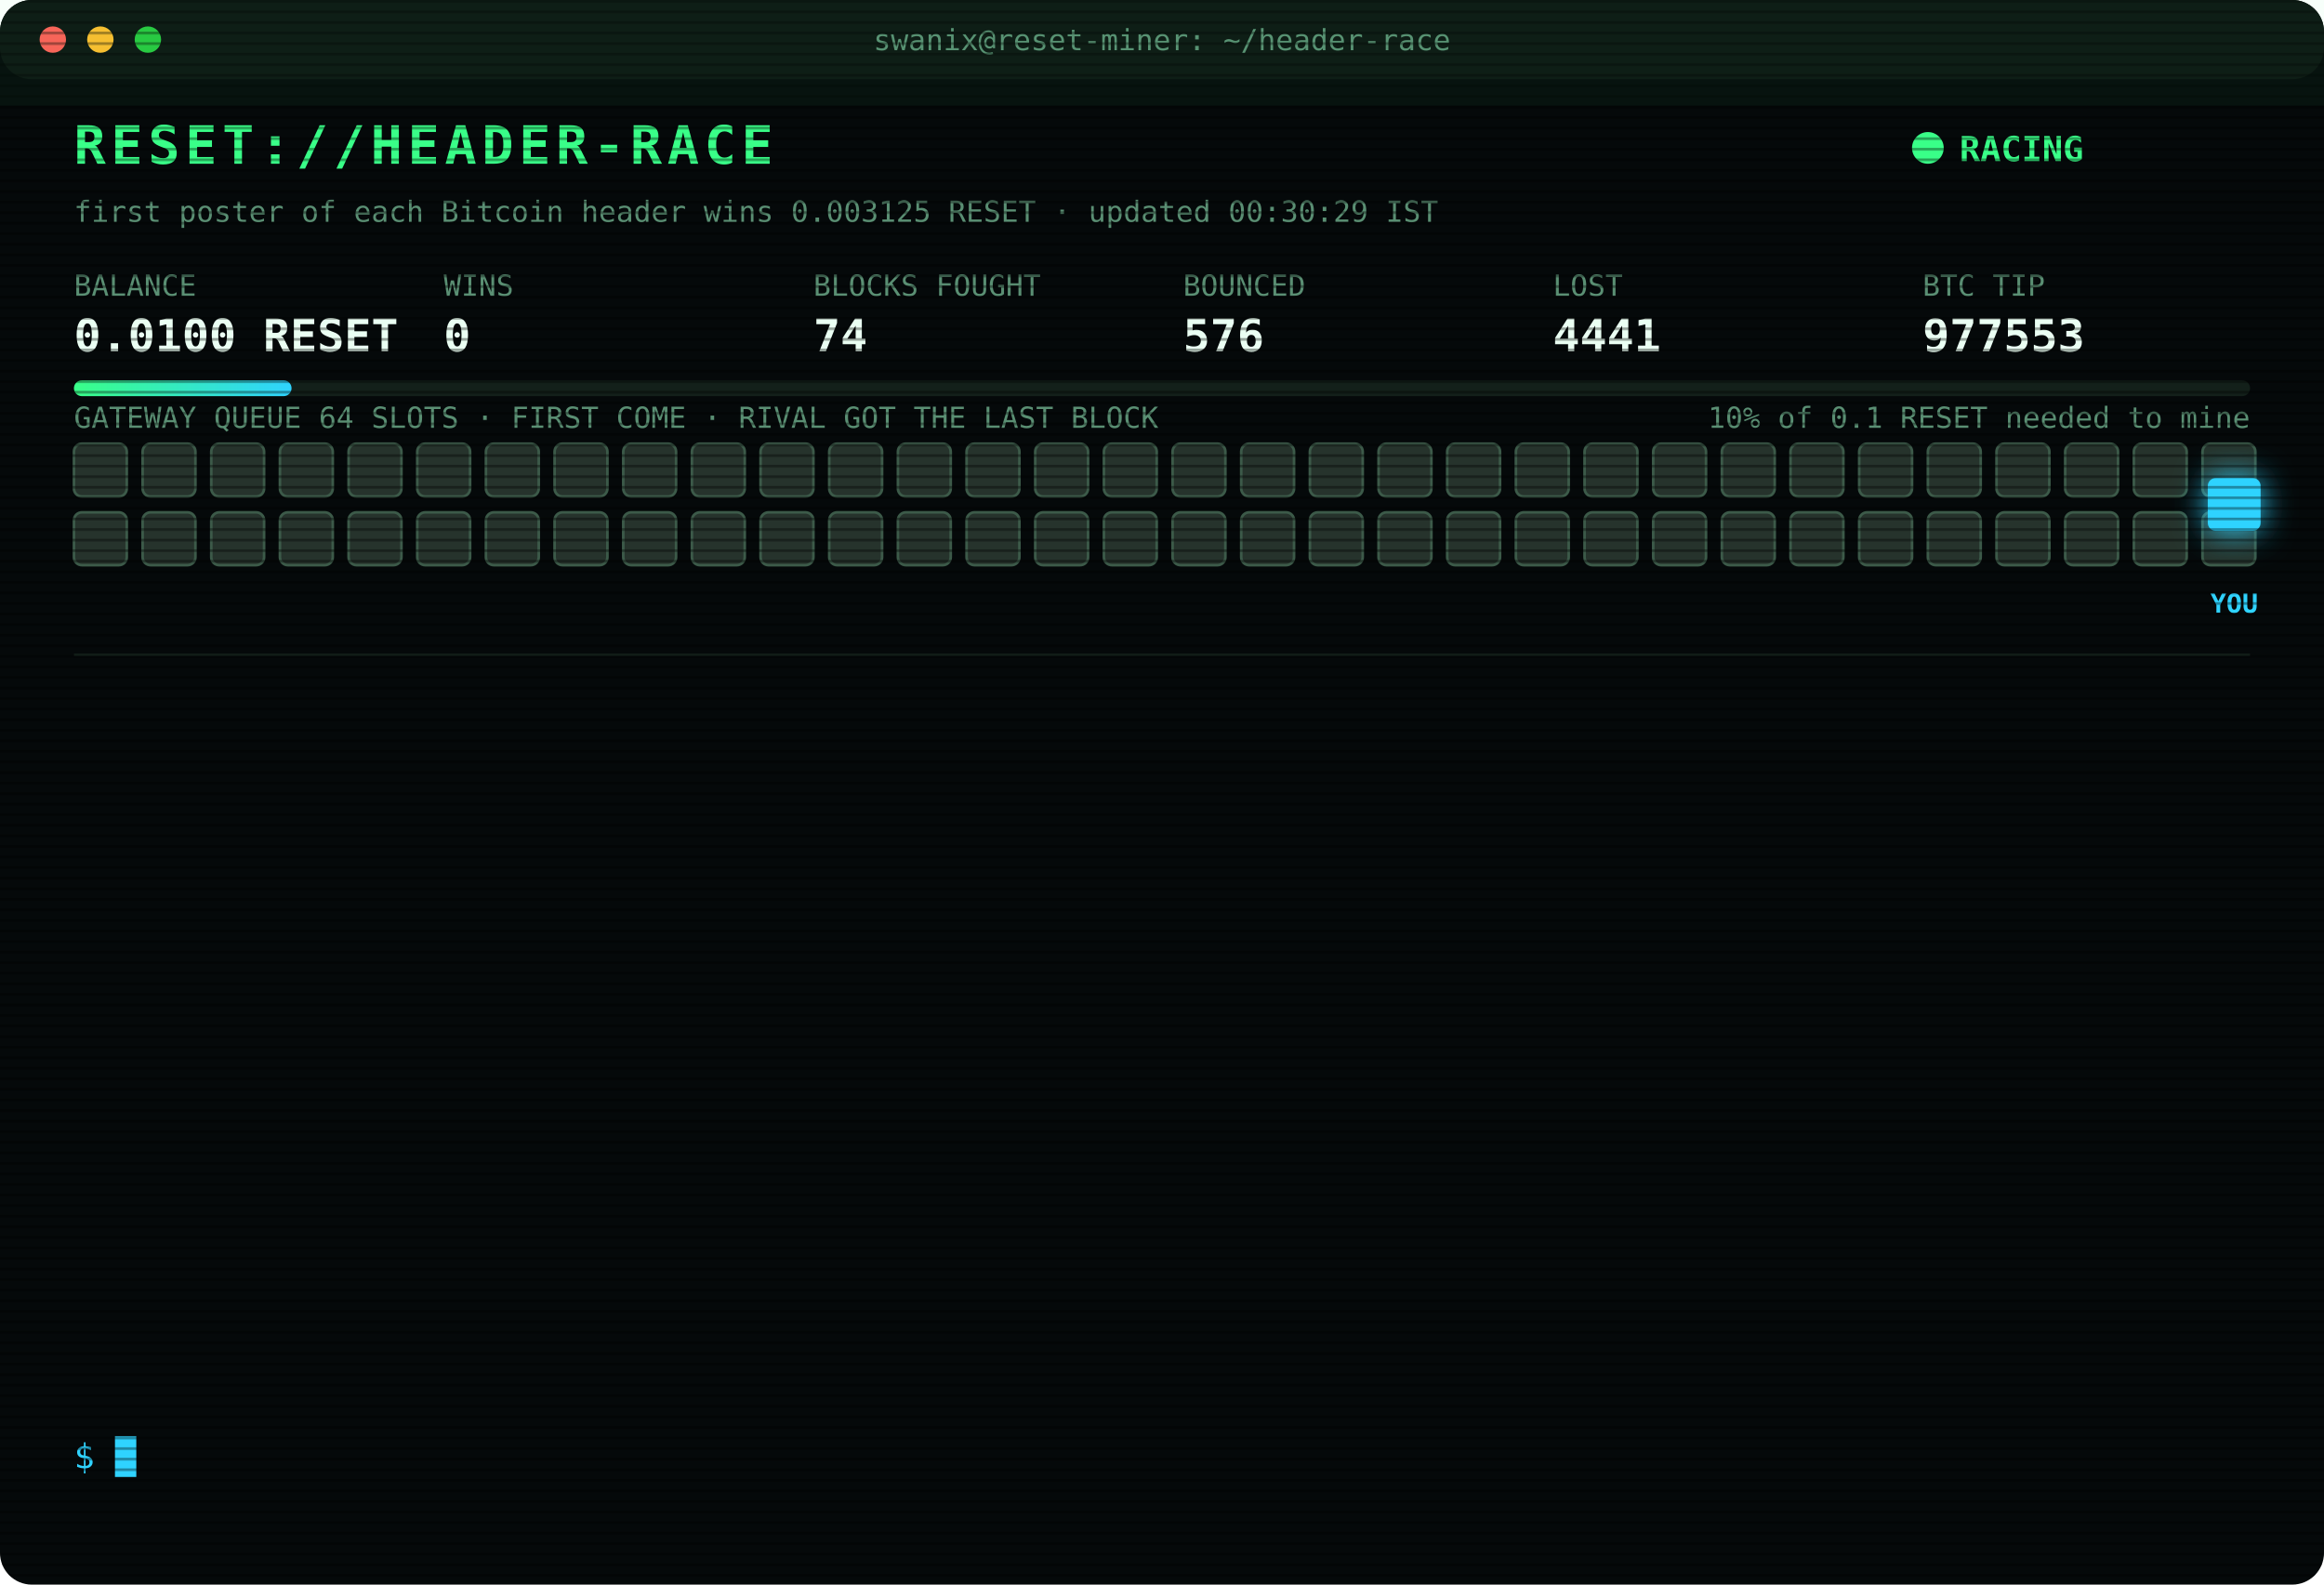
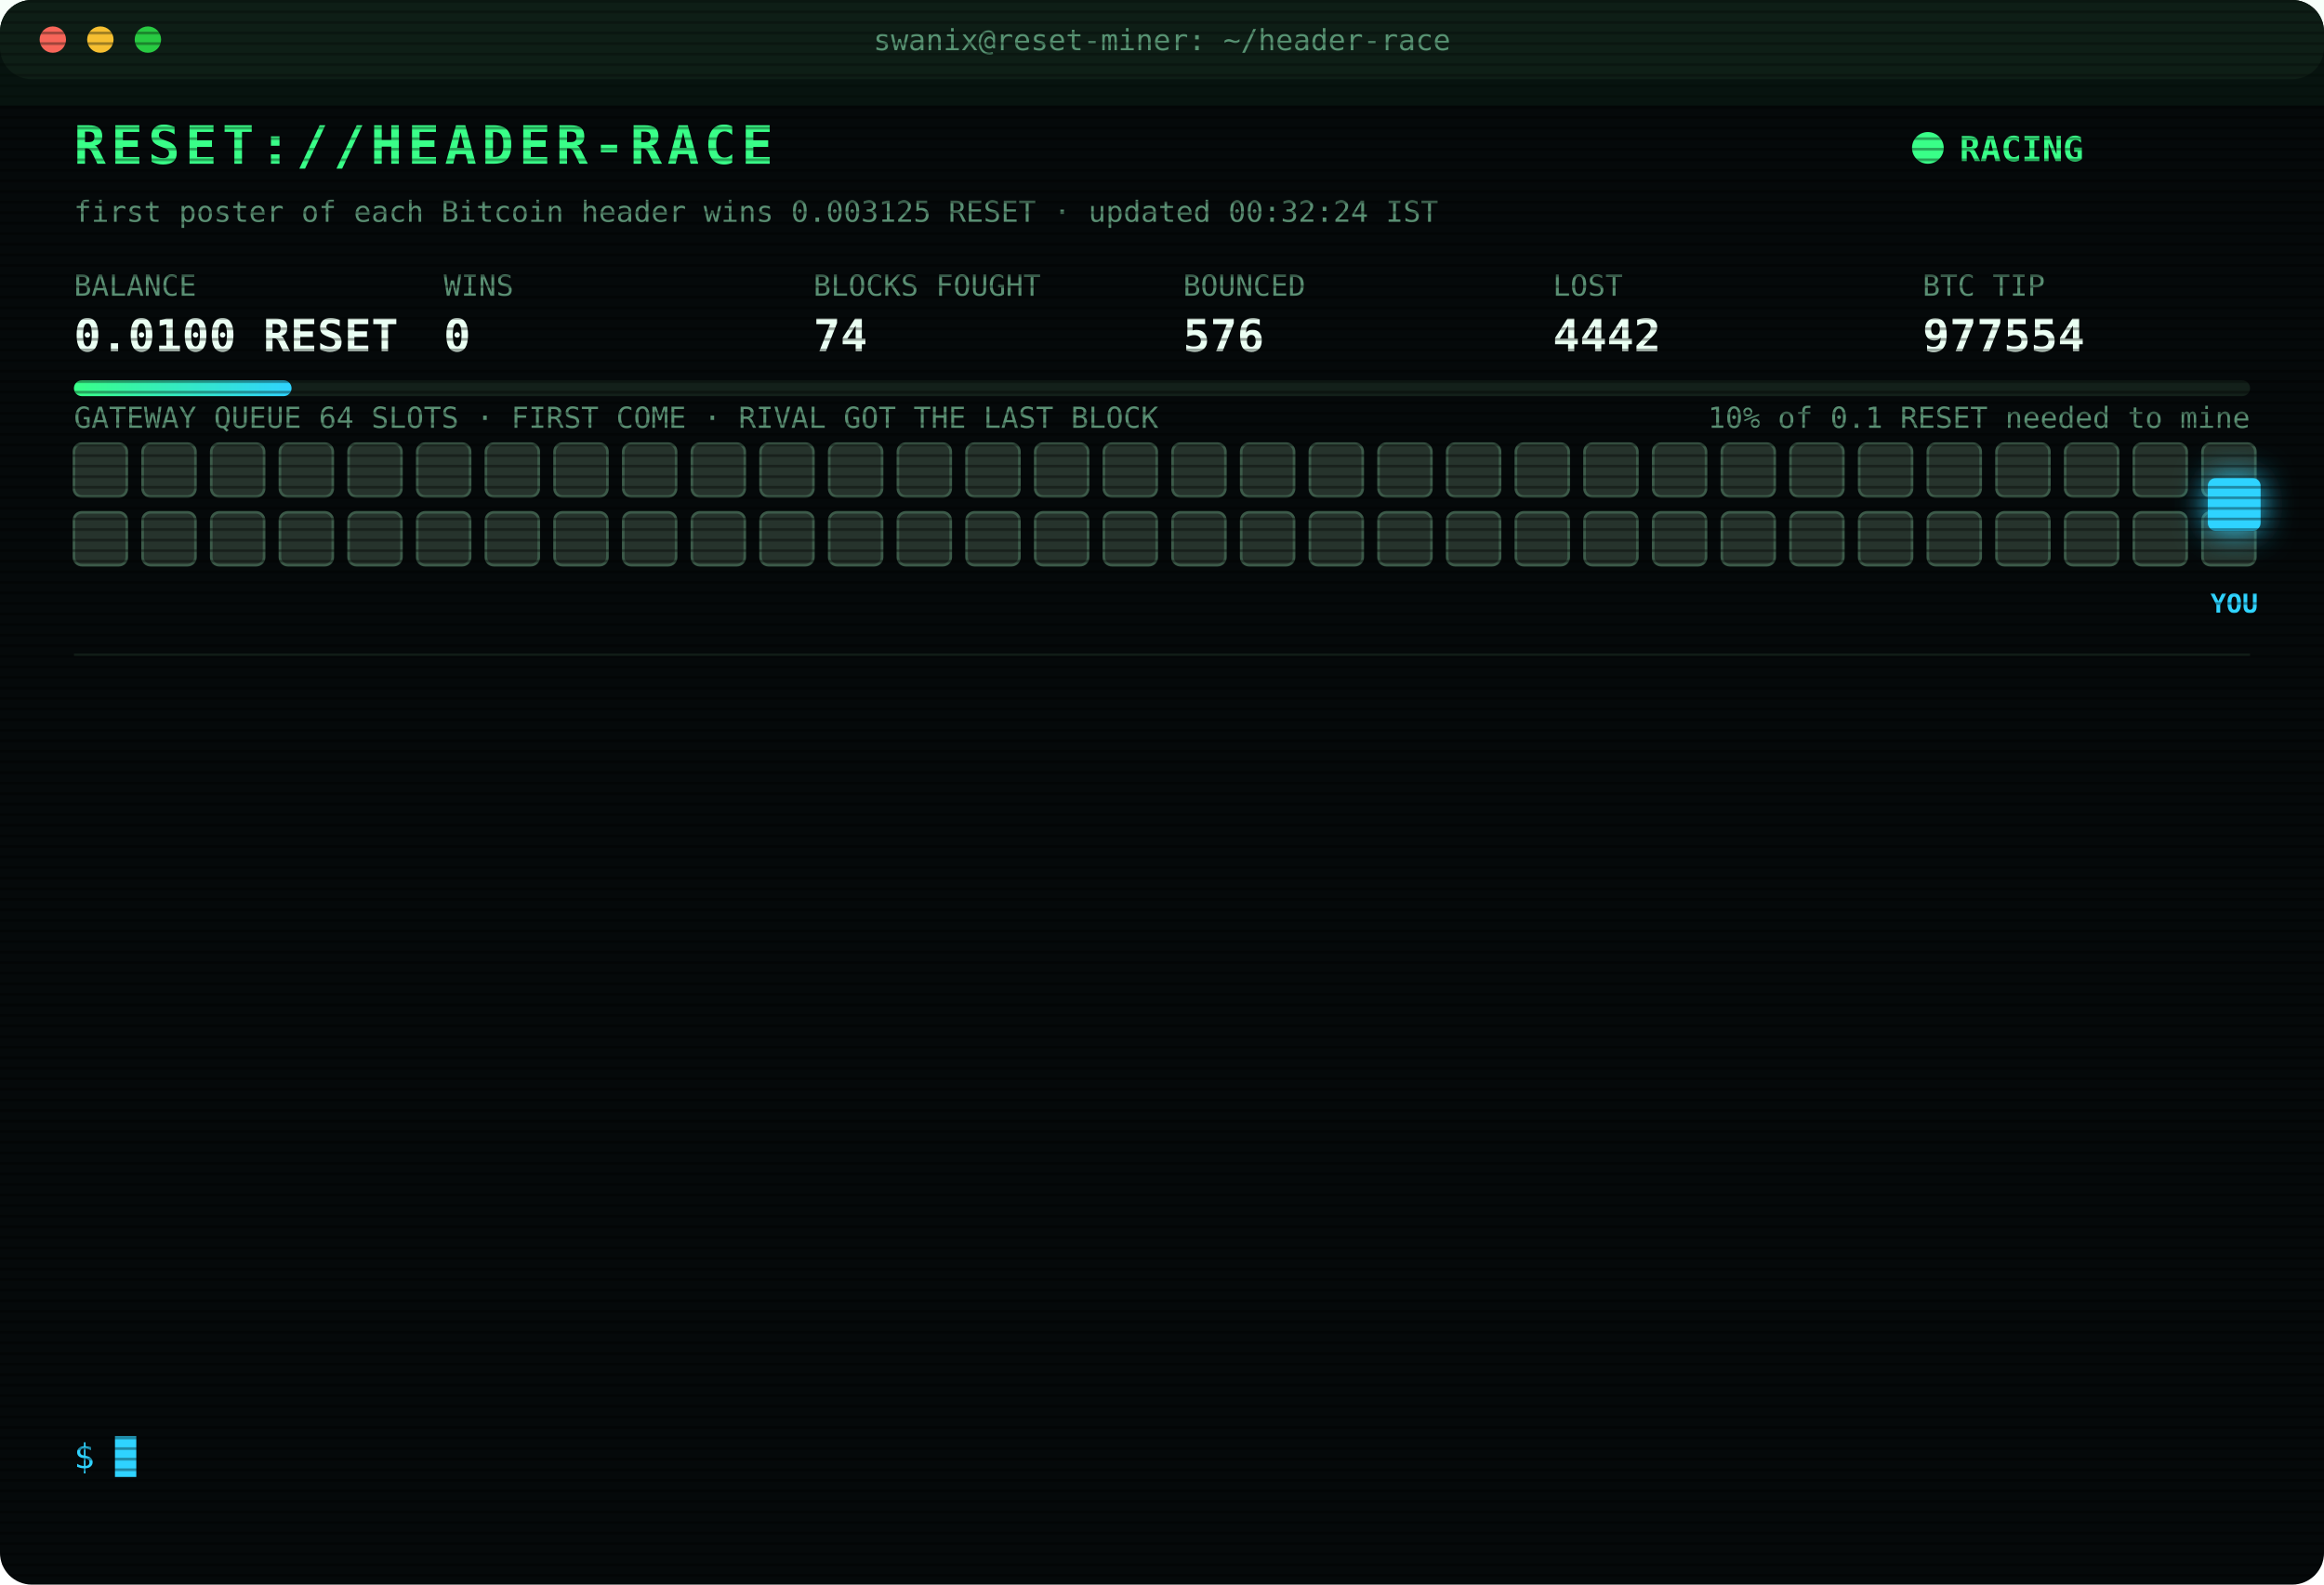
<svg xmlns="http://www.w3.org/2000/svg" width="880" height="600" viewBox="0 0 880 600" font-family="ui-monospace,SFMono-Regular,Menlo,Consolas,monospace">
  <style>
text{font-size:13px;fill:#7CFFB2}
.title{font-size:20px;font-weight:700;fill:#39FF88;letter-spacing:2px;animation:glitch 3s infinite steps(1)}
.sub{fill:#2fd3ff}.k{fill:#5a8f73;font-size:11px}.v{font-size:17px;font-weight:700;fill:#eafff3}
.ts{fill:#3f6b56}.boot{fill:#2fd3ff}.dim{fill:#5a8f73}.bad{fill:#ff4d6d}.warn{fill:#ffd23f}.mag{fill:#ff5cf0}.win{fill:#39FF88;font-weight:700}
.tag{font-size:10px;fill:#2fd3ff;font-weight:700}
.rival{fill:#26332c;stroke:#3c5a49;animation:jam 1.2s infinite alternate}
.idle{fill:#141c18;stroke:#22302a;animation:breathe 4s infinite}
.me{fill:#2fd3ff;filter:drop-shadow(0 0 6px #2fd3ff)}
.hover{animation:nudge 1.1s infinite ease-in-out}.bounce{animation:kick 1.4s infinite}
.ln{opacity:0;animation:in .4s forwards}
.cur{animation:blink 1s infinite steps(1)}
.scan{animation:scan 6s infinite linear}
.led{animation:blink 1.4s infinite}
@keyframes in{from{opacity:0;transform:translateX(-6px)}to{opacity:1;transform:none}}
@keyframes blink{50%{opacity:0}}
@keyframes jam{to{fill:#33463b}}
@keyframes breathe{50%{opacity:.4}}
@keyframes nudge{50%{transform:translateX(-10px)}}
@keyframes kick{0%,100%{transform:none}30%{transform:translateX(-14px)}55%{transform:translateX(10px) translateY(-6px)}}
@keyframes glitch{0%,92%{transform:none}93%{transform:translateX(2px);fill:#ff4d6d}95%{transform:translateX(-2px);fill:#2fd3ff}97%{transform:none}}
@keyframes scan{from{transform:translateY(-40px)}to{transform:translateY(600px)}}
</style>
  <defs>
    <pattern id="sl" width="4" height="4" patternUnits="userSpaceOnUse">
      <rect width="4" height="1" fill="#000" opacity=".35" />
    </pattern>
    <linearGradient id="bar">
      <stop offset="0" stop-color="#39FF88" />
      <stop offset="1" stop-color="#2fd3ff" />
    </linearGradient>
  </defs>
  <rect width="880" height="600" rx="12" fill="#05090a" />
  <rect width="880" height="30" rx="12" fill="#0d1512" />
  <circle cx="20" cy="15" r="5" fill="#ff5f57" />
  <circle cx="38" cy="15" r="5" fill="#febc2e" />
  <circle cx="56" cy="15" r="5" fill="#28c840" />
  <text x="440" y="19" text-anchor="middle" class="k">swanix@reset-miner: ~/header-race</text>
  <text x="28" y="62" class="title">RESET://HEADER-RACE</text>
  <circle class="led" cx="730" cy="56" r="6" fill="#39FF88" />
  <text x="742" y="61" class="win">RACING</text>
-   <text x="28" y="84" class="k">first poster of each Bitcoin header wins 0.003125 RESET · updated 00:30:29 IST</text>
+   <text x="28" y="84" class="k">first poster of each Bitcoin header wins 0.003125 RESET · updated 00:32:24 IST</text>
  <text x="28" y="112" class="k">BALANCE</text>
  <text x="28" y="133" class="v">0.0100 RESET</text>
  <text x="168" y="112" class="k">WINS</text>
  <text x="168" y="133" class="v">0</text>
  <text x="308" y="112" class="k">BLOCKS FOUGHT</text>
  <text x="308" y="133" class="v">74</text>
  <text x="448" y="112" class="k">BOUNCED</text>
  <text x="448" y="133" class="v">576</text>
  <text x="588" y="112" class="k">LOST</text>
-   <text x="588" y="133" class="v">4441</text>
+   <text x="588" y="133" class="v">4442</text>
  <text x="728" y="112" class="k">BTC TIP</text>
-   <text x="728" y="133" class="v">977553</text>
+   <text x="728" y="133" class="v">977554</text>
  <rect x="28" y="144" width="824" height="6" rx="3" fill="#13201a" />
  <rect x="28" y="144" width="82.4" height="6" rx="3" fill="url(#bar)" />
  <text x="852" y="162" text-anchor="end" class="k">10% of 0.1 RESET needed to mine</text>
  <text x="28" y="162" class="k">GATEWAY QUEUE 64 SLOTS · FIRST COME · RIVAL GOT THE LAST BLOCK</text>
  <rect class="rival" x="28" y="168" width="20" height="20" rx="3" style="animation-delay:0.00s" />
  <rect class="rival" x="54" y="168" width="20" height="20" rx="3" style="animation-delay:0.05s" />
  <rect class="rival" x="80" y="168" width="20" height="20" rx="3" style="animation-delay:0.10s" />
  <rect class="rival" x="106" y="168" width="20" height="20" rx="3" style="animation-delay:0.15s" />
  <rect class="rival" x="132" y="168" width="20" height="20" rx="3" style="animation-delay:0.20s" />
  <rect class="rival" x="158" y="168" width="20" height="20" rx="3" style="animation-delay:0.25s" />
  <rect class="rival" x="184" y="168" width="20" height="20" rx="3" style="animation-delay:0.30s" />
  <rect class="rival" x="210" y="168" width="20" height="20" rx="3" style="animation-delay:0.35s" />
  <rect class="rival" x="236" y="168" width="20" height="20" rx="3" style="animation-delay:0.40s" />
  <rect class="rival" x="262" y="168" width="20" height="20" rx="3" style="animation-delay:0.45s" />
  <rect class="rival" x="288" y="168" width="20" height="20" rx="3" style="animation-delay:0.50s" />
  <rect class="rival" x="314" y="168" width="20" height="20" rx="3" style="animation-delay:0.55s" />
  <rect class="rival" x="340" y="168" width="20" height="20" rx="3" style="animation-delay:0.60s" />
  <rect class="rival" x="366" y="168" width="20" height="20" rx="3" style="animation-delay:0.65s" />
  <rect class="rival" x="392" y="168" width="20" height="20" rx="3" style="animation-delay:0.70s" />
  <rect class="rival" x="418" y="168" width="20" height="20" rx="3" style="animation-delay:0.75s" />
  <rect class="rival" x="444" y="168" width="20" height="20" rx="3" style="animation-delay:0.80s" />
  <rect class="rival" x="470" y="168" width="20" height="20" rx="3" style="animation-delay:0.85s" />
  <rect class="rival" x="496" y="168" width="20" height="20" rx="3" style="animation-delay:0.90s" />
  <rect class="rival" x="522" y="168" width="20" height="20" rx="3" style="animation-delay:0.95s" />
  <rect class="rival" x="548" y="168" width="20" height="20" rx="3" style="animation-delay:1.00s" />
  <rect class="rival" x="574" y="168" width="20" height="20" rx="3" style="animation-delay:1.05s" />
  <rect class="rival" x="600" y="168" width="20" height="20" rx="3" style="animation-delay:1.10s" />
  <rect class="rival" x="626" y="168" width="20" height="20" rx="3" style="animation-delay:1.15s" />
  <rect class="rival" x="652" y="168" width="20" height="20" rx="3" style="animation-delay:1.20s" />
  <rect class="rival" x="678" y="168" width="20" height="20" rx="3" style="animation-delay:1.25s" />
  <rect class="rival" x="704" y="168" width="20" height="20" rx="3" style="animation-delay:1.30s" />
  <rect class="rival" x="730" y="168" width="20" height="20" rx="3" style="animation-delay:1.35s" />
  <rect class="rival" x="756" y="168" width="20" height="20" rx="3" style="animation-delay:1.40s" />
  <rect class="rival" x="782" y="168" width="20" height="20" rx="3" style="animation-delay:1.45s" />
  <rect class="rival" x="808" y="168" width="20" height="20" rx="3" style="animation-delay:1.50s" />
  <rect class="rival" x="834" y="168" width="20" height="20" rx="3" style="animation-delay:1.55s" />
  <rect class="rival" x="28" y="194" width="20" height="20" rx="3" style="animation-delay:1.60s" />
  <rect class="rival" x="54" y="194" width="20" height="20" rx="3" style="animation-delay:1.65s" />
  <rect class="rival" x="80" y="194" width="20" height="20" rx="3" style="animation-delay:1.70s" />
  <rect class="rival" x="106" y="194" width="20" height="20" rx="3" style="animation-delay:1.75s" />
  <rect class="rival" x="132" y="194" width="20" height="20" rx="3" style="animation-delay:1.80s" />
  <rect class="rival" x="158" y="194" width="20" height="20" rx="3" style="animation-delay:1.85s" />
  <rect class="rival" x="184" y="194" width="20" height="20" rx="3" style="animation-delay:1.90s" />
  <rect class="rival" x="210" y="194" width="20" height="20" rx="3" style="animation-delay:1.95s" />
  <rect class="rival" x="236" y="194" width="20" height="20" rx="3" style="animation-delay:2.00s" />
  <rect class="rival" x="262" y="194" width="20" height="20" rx="3" style="animation-delay:2.05s" />
  <rect class="rival" x="288" y="194" width="20" height="20" rx="3" style="animation-delay:2.10s" />
  <rect class="rival" x="314" y="194" width="20" height="20" rx="3" style="animation-delay:2.15s" />
  <rect class="rival" x="340" y="194" width="20" height="20" rx="3" style="animation-delay:2.20s" />
  <rect class="rival" x="366" y="194" width="20" height="20" rx="3" style="animation-delay:2.25s" />
  <rect class="rival" x="392" y="194" width="20" height="20" rx="3" style="animation-delay:2.30s" />
  <rect class="rival" x="418" y="194" width="20" height="20" rx="3" style="animation-delay:2.35s" />
  <rect class="rival" x="444" y="194" width="20" height="20" rx="3" style="animation-delay:2.40s" />
  <rect class="rival" x="470" y="194" width="20" height="20" rx="3" style="animation-delay:2.45s" />
  <rect class="rival" x="496" y="194" width="20" height="20" rx="3" style="animation-delay:2.50s" />
  <rect class="rival" x="522" y="194" width="20" height="20" rx="3" style="animation-delay:2.55s" />
  <rect class="rival" x="548" y="194" width="20" height="20" rx="3" style="animation-delay:2.60s" />
  <rect class="rival" x="574" y="194" width="20" height="20" rx="3" style="animation-delay:2.65s" />
  <rect class="rival" x="600" y="194" width="20" height="20" rx="3" style="animation-delay:2.70s" />
  <rect class="rival" x="626" y="194" width="20" height="20" rx="3" style="animation-delay:2.75s" />
  <rect class="rival" x="652" y="194" width="20" height="20" rx="3" style="animation-delay:2.80s" />
  <rect class="rival" x="678" y="194" width="20" height="20" rx="3" style="animation-delay:2.85s" />
  <rect class="rival" x="704" y="194" width="20" height="20" rx="3" style="animation-delay:2.90s" />
  <rect class="rival" x="730" y="194" width="20" height="20" rx="3" style="animation-delay:2.95s" />
  <rect class="rival" x="756" y="194" width="20" height="20" rx="3" style="animation-delay:3.00s" />
  <rect class="rival" x="782" y="194" width="20" height="20" rx="3" style="animation-delay:3.05s" />
  <rect class="rival" x="808" y="194" width="20" height="20" rx="3" style="animation-delay:3.10s" />
  <rect class="rival" x="834" y="194" width="20" height="20" rx="3" style="animation-delay:3.15s" />
  <g class="hover">
    <rect class="me" x="836" y="181" width="20" height="20" rx="3" />
    <text class="tag" x="846" y="232" text-anchor="middle">YOU</text>
  </g>
  <line x1="28" x2="852" y1="248" y2="248" stroke="#13201a" />
  <g class="ln" style="animation-delay:0.40s">
-     <text x="28" y="270" class="ts">22:42:11</text>
-     <text x="104" y="270" class="bad">[LOST] #977542 taken by a rival miner</text>
+     <text x="28" y="270" class="ts">22:53:14</text>
+     <text x="104" y="270" class="bad">[LOST] #977543 taken by a rival miner</text>
  </g>
  <g class="ln" style="animation-delay:0.65s">
-     <text x="28" y="292" class="ts">22:53:14</text>
-     <text x="104" y="292" class="bad">[LOST] #977543 taken by a rival miner</text>
+     <text x="28" y="292" class="ts">22:55:14</text>
+     <text x="104" y="292" class="bad">[LOST] #977544 taken by a rival miner</text>
  </g>
  <g class="ln" style="animation-delay:0.90s">
-     <text x="28" y="314" class="ts">22:55:14</text>
-     <text x="104" y="314" class="bad">[LOST] #977544 taken by a rival miner</text>
+     <text x="28" y="314" class="ts">23:36:59</text>
+     <text x="104" y="314" class="bad">[LOST] #977545 taken by a rival miner</text>
  </g>
  <g class="ln" style="animation-delay:1.15s">
-     <text x="28" y="336" class="ts">23:36:59</text>
-     <text x="104" y="336" class="bad">[LOST] #977545 taken by a rival miner</text>
+     <text x="28" y="336" class="ts">23:46:07</text>
+     <text x="104" y="336" class="bad">[LOST] #977546 taken by a rival miner</text>
  </g>
  <g class="ln" style="animation-delay:1.40s">
-     <text x="28" y="358" class="ts">23:46:07</text>
-     <text x="104" y="358" class="bad">[LOST] #977546 taken by a rival miner</text>
+     <text x="28" y="358" class="ts">23:54:00</text>
+     <text x="104" y="358" class="bad">[LOST] #977547 taken by a rival miner</text>
  </g>
  <g class="ln" style="animation-delay:1.65s">
-     <text x="28" y="380" class="ts">23:54:00</text>
-     <text x="104" y="380" class="bad">[LOST] #977547 taken by a rival miner</text>
+     <text x="28" y="380" class="ts">00:00:09</text>
+     <text x="104" y="380" class="bad">[LOST] #977548 taken by a rival miner</text>
  </g>
  <g class="ln" style="animation-delay:1.90s">
-     <text x="28" y="402" class="ts">00:00:09</text>
-     <text x="104" y="402" class="bad">[LOST] #977548 taken by a rival miner</text>
+     <text x="28" y="402" class="ts">00:02:22</text>
+     <text x="104" y="402" class="bad">[LOST] #977549 taken by a rival miner</text>
  </g>
  <g class="ln" style="animation-delay:2.15s">
-     <text x="28" y="424" class="ts">00:02:22</text>
-     <text x="104" y="424" class="bad">[LOST] #977549 taken by a rival miner</text>
+     <text x="28" y="424" class="ts">00:03:05</text>
+     <text x="104" y="424" class="bad">[LOST] #977550 taken by a rival miner</text>
  </g>
  <g class="ln" style="animation-delay:2.40s">
-     <text x="28" y="446" class="ts">00:03:05</text>
-     <text x="104" y="446" class="bad">[LOST] #977550 taken by a rival miner</text>
+     <text x="28" y="446" class="ts">00:07:54</text>
+     <text x="104" y="446" class="bad">[LOST] #977551 taken by a rival miner</text>
  </g>
  <g class="ln" style="animation-delay:2.65s">
-     <text x="28" y="468" class="ts">00:07:54</text>
-     <text x="104" y="468" class="bad">[LOST] #977551 taken by a rival miner</text>
+     <text x="28" y="468" class="ts">00:11:01</text>
+     <text x="104" y="468" class="bad">[GATEWAY DOWN] no response · 3175ms</text>
  </g>
  <g class="ln" style="animation-delay:2.90s">
-     <text x="28" y="490" class="ts">00:11:01</text>
-     <text x="104" y="490" class="bad">[GATEWAY DOWN] no response · 3175ms</text>
+     <text x="28" y="490" class="ts">00:11:34</text>
+     <text x="104" y="490" class="bad">[LOST] #977552 taken by a rival miner</text>
  </g>
  <g class="ln" style="animation-delay:3.15s">
-     <text x="28" y="512" class="ts">00:11:34</text>
-     <text x="104" y="512" class="bad">[LOST] #977552 taken by a rival miner</text>
+     <text x="28" y="512" class="ts">00:29:31</text>
+     <text x="104" y="512" class="bad">[LOST] #977553 taken by a rival miner</text>
  </g>
  <g class="ln" style="animation-delay:3.40s">
-     <text x="28" y="534" class="ts">00:29:31</text>
-     <text x="104" y="534" class="bad">[LOST] #977553 taken by a rival miner</text>
+     <text x="28" y="534" class="ts">00:32:24</text>
+     <text x="104" y="534" class="bad">[LOST] #977554 taken by a rival miner</text>
  </g>
  <text x="28" y="556" class="sub">$ <tspan class="cur">█</tspan>
  </text>
  <rect width="880" height="600" rx="12" fill="url(#sl)" pointer-events="none" />
  <rect class="scan" width="880" height="40" fill="#39FF88" opacity=".04" />
</svg>
